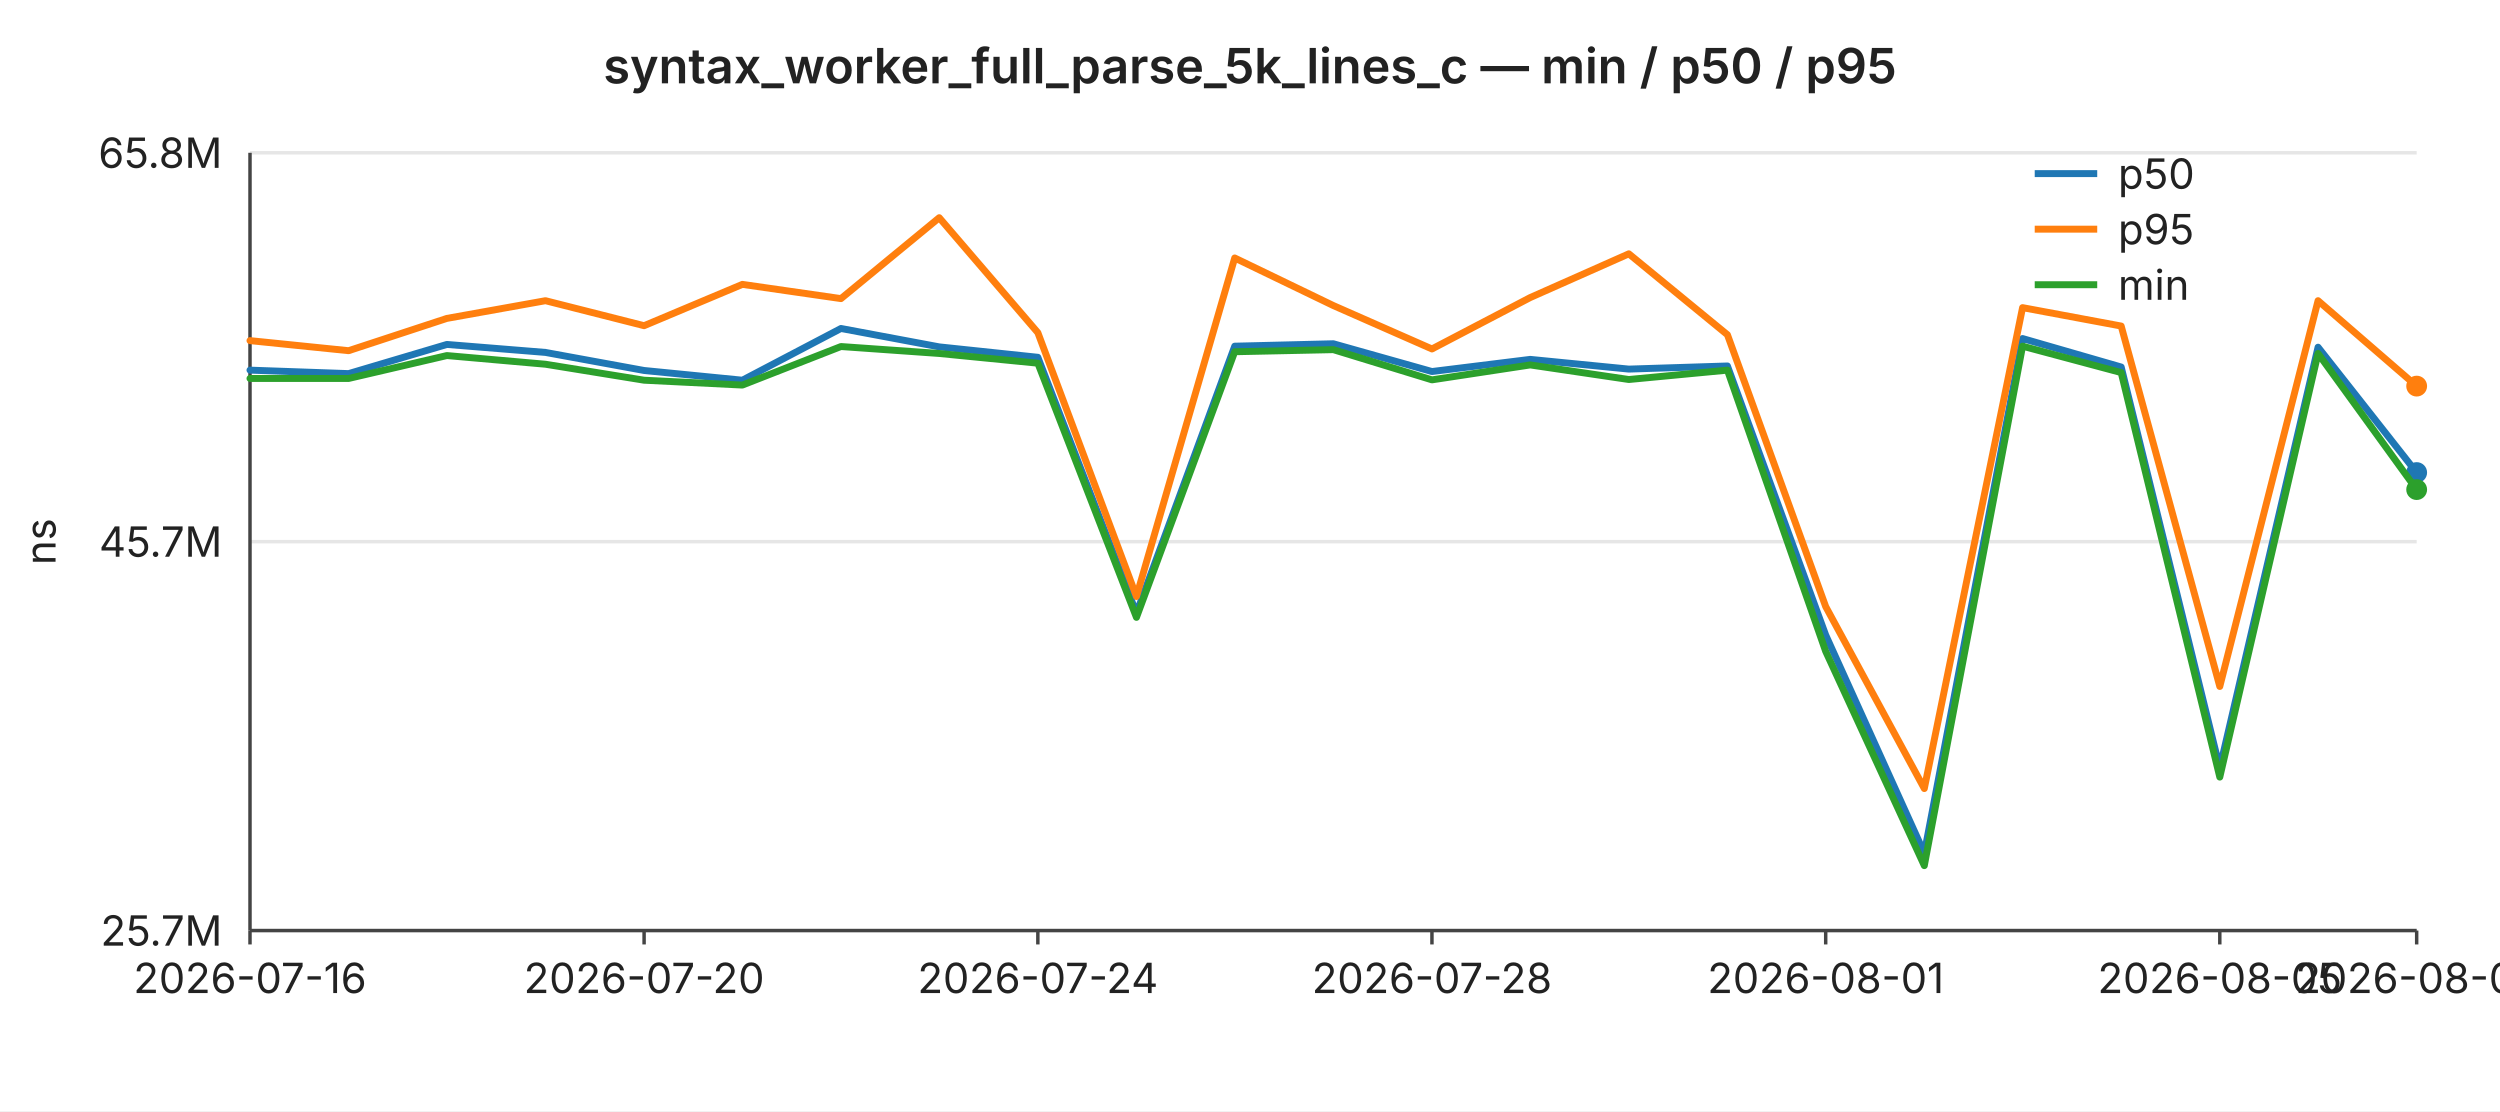
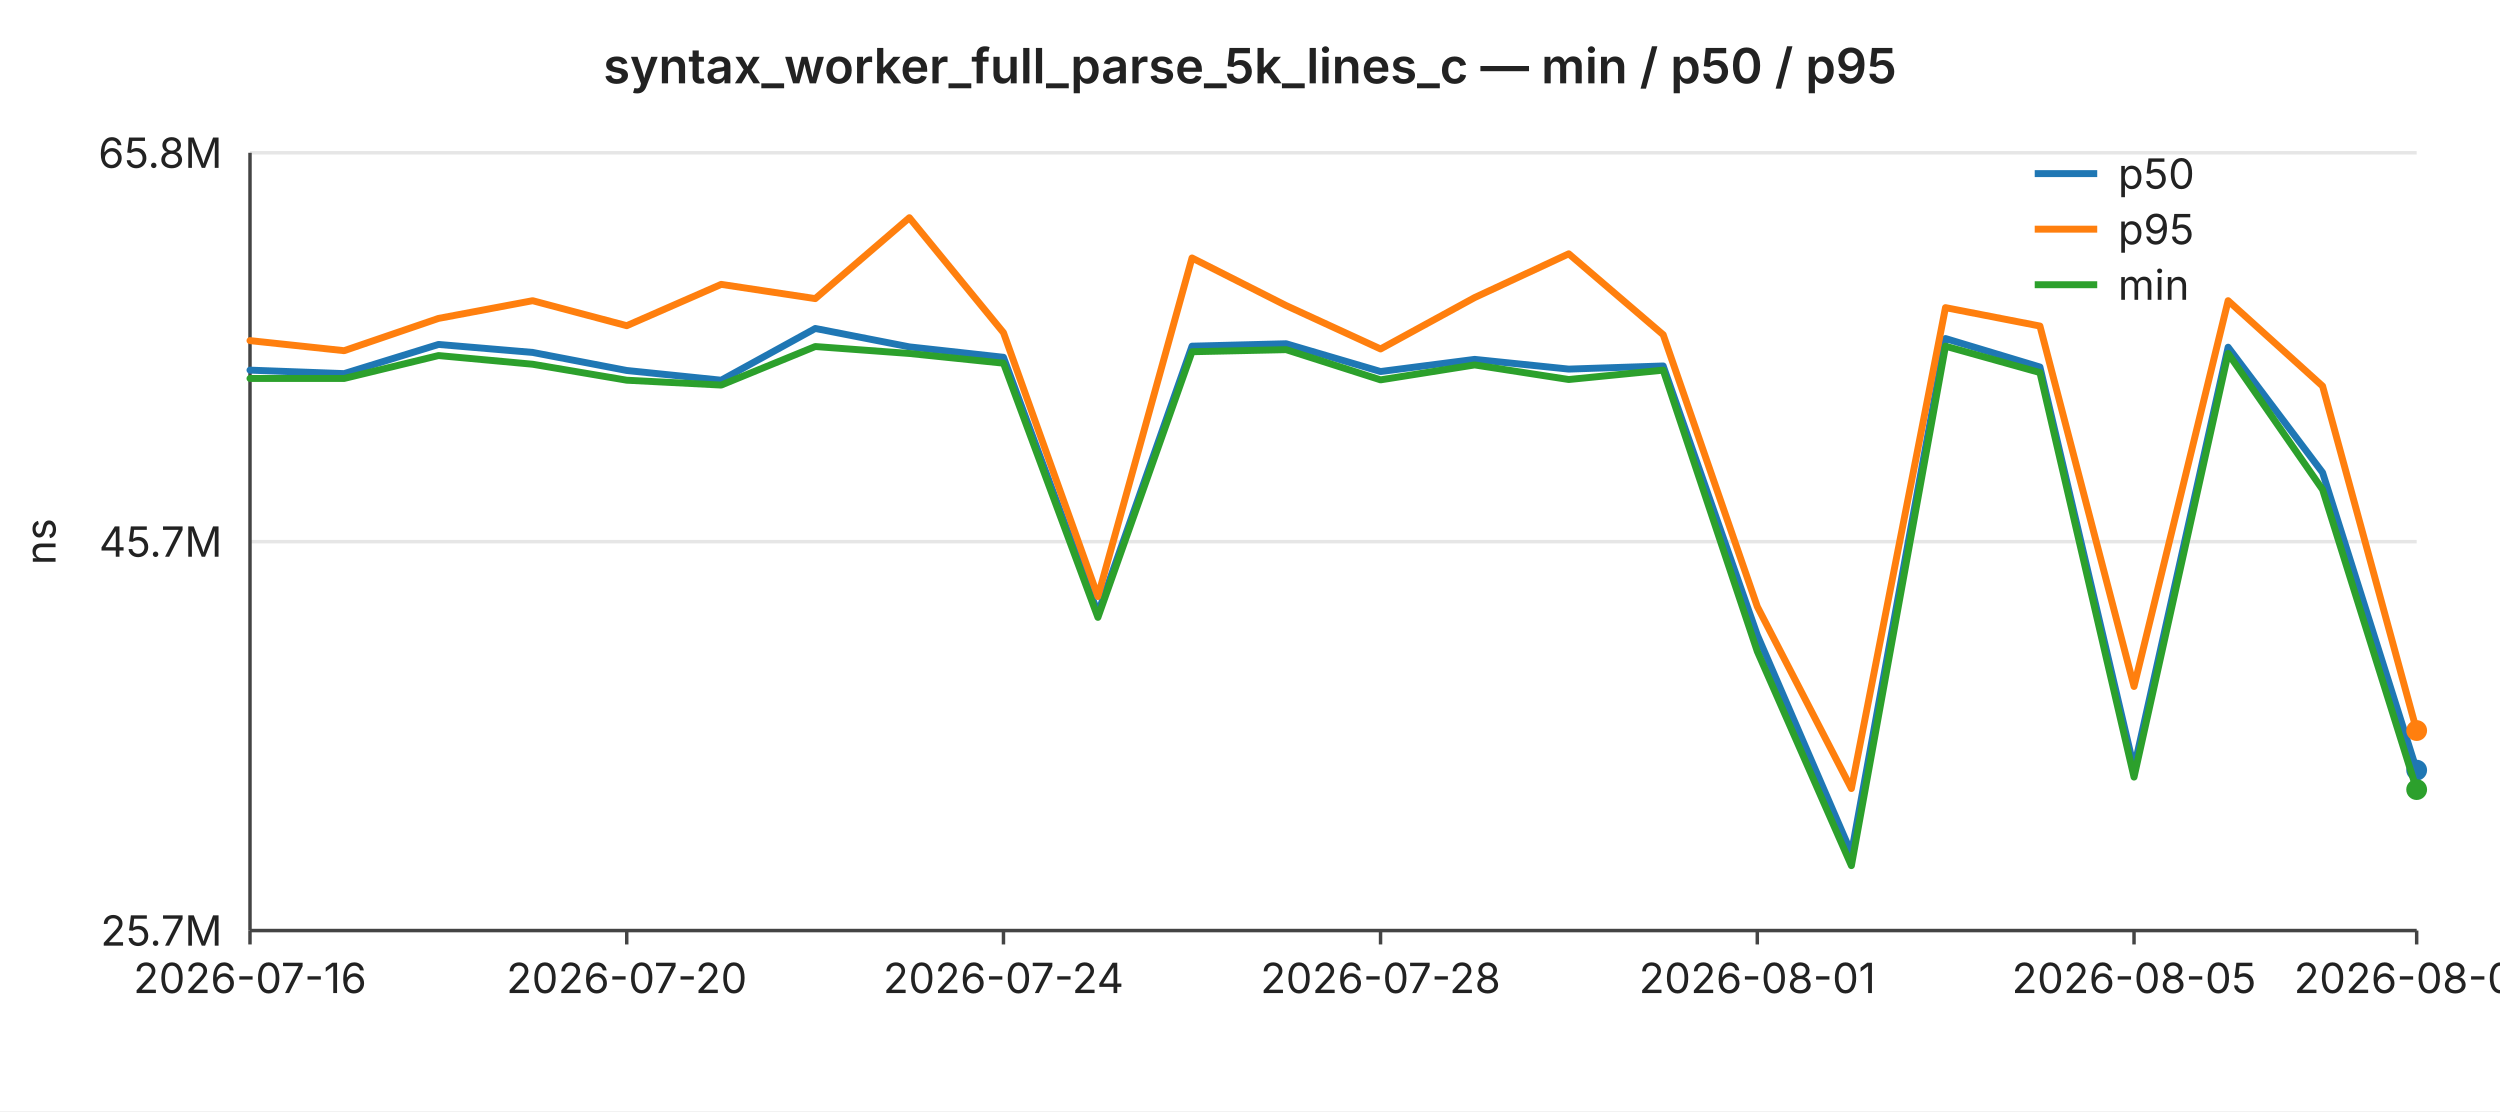
<svg xmlns="http://www.w3.org/2000/svg" width="720" height="320" viewBox="0 0 720 320" font-family="-apple-system,BlinkMacSystemFont,Segoe UI,sans-serif" font-size="12">
  <rect width="720" height="320" fill="#ffffff" />
  <text x="360" y="24" text-anchor="middle" font-size="14" font-weight="600" fill="#222">syntax_worker_full_parse_5k_lines_c — min / p50 / p95</text>
  <line x1="72" y1="44.0" x2="696" y2="44.0" stroke="#e6e6e6" stroke-width="1" />
  <text x="64" y="44.0" text-anchor="end" dominant-baseline="middle" fill="#222">65.8M</text>
  <line x1="72" y1="156.0" x2="696" y2="156.0" stroke="#e6e6e6" stroke-width="1" />
  <text x="64" y="156.0" text-anchor="end" dominant-baseline="middle" fill="#222">45.7M</text>
  <line x1="72" y1="268.0" x2="696" y2="268.0" stroke="#e6e6e6" stroke-width="1" />
  <text x="64" y="268.0" text-anchor="end" dominant-baseline="middle" fill="#222">25.7M</text>
  <text x="16" y="156" text-anchor="middle" fill="#222" transform="rotate(-90 16 156)">ns</text>
  <line x1="72" y1="44" x2="72" y2="268" stroke="#444" stroke-width="1" />
  <line x1="72" y1="268" x2="696" y2="268" stroke="#444" stroke-width="1" />
  <line x1="72.0" y1="268" x2="72.0" y2="272" stroke="#444" stroke-width="1" />
  <text x="72.0" y="286" text-anchor="middle" fill="#222">2026-07-16</text>
-   <line x1="185.5" y1="268" x2="185.5" y2="272" stroke="#444" stroke-width="1" />
-   <text x="185.5" y="286" text-anchor="middle" fill="#222">2026-07-20</text>
-   <line x1="298.9" y1="268" x2="298.9" y2="272" stroke="#444" stroke-width="1" />
-   <text x="298.9" y="286" text-anchor="middle" fill="#222">2026-07-24</text>
-   <line x1="412.4" y1="268" x2="412.4" y2="272" stroke="#444" stroke-width="1" />
-   <text x="412.4" y="286" text-anchor="middle" fill="#222">2026-07-28</text>
-   <line x1="525.8" y1="268" x2="525.8" y2="272" stroke="#444" stroke-width="1" />
-   <text x="525.8" y="286" text-anchor="middle" fill="#222">2026-08-01</text>
-   <line x1="639.3" y1="268" x2="639.3" y2="272" stroke="#444" stroke-width="1" />
-   <text x="639.3" y="286" text-anchor="middle" fill="#222">2026-08-05</text>
+   <line x1="180.5" y1="268" x2="180.5" y2="272" stroke="#444" stroke-width="1" />
+   <text x="180.5" y="286" text-anchor="middle" fill="#222">2026-07-20</text>
+   <line x1="289.0" y1="268" x2="289.0" y2="272" stroke="#444" stroke-width="1" />
+   <text x="289.0" y="286" text-anchor="middle" fill="#222">2026-07-24</text>
+   <line x1="397.6" y1="268" x2="397.6" y2="272" stroke="#444" stroke-width="1" />
+   <text x="397.6" y="286" text-anchor="middle" fill="#222">2026-07-28</text>
+   <line x1="506.1" y1="268" x2="506.1" y2="272" stroke="#444" stroke-width="1" />
+   <text x="506.1" y="286" text-anchor="middle" fill="#222">2026-08-01</text>
+   <line x1="614.6" y1="268" x2="614.6" y2="272" stroke="#444" stroke-width="1" />
+   <text x="614.6" y="286" text-anchor="middle" fill="#222">2026-08-05</text>
  <line x1="696.0" y1="268" x2="696.0" y2="272" stroke="#444" stroke-width="1" />
-   <text x="696.0" y="286" text-anchor="middle" fill="#222">2026-08-07</text>
-   <polyline fill="none" stroke="#1f77b4" stroke-width="2" stroke-linejoin="round" stroke-linecap="round" points="72.0,106.6 100.4,107.6 128.7,99.2 157.1,101.5 185.5,106.7 213.8,109.5 242.2,94.6 270.5,99.9 298.9,102.9 327.3,176.6 355.6,99.7 384.0,99.0 412.4,107.0 440.7,103.5 469.1,106.3 497.5,105.4 525.8,182.9 554.2,245.7 582.5,97.5 610.9,105.7 639.3,221.2 667.6,100.0 696.0,136.1" />
-   <circle cx="696.0" cy="136.1" r="3" fill="#1f77b4" />
-   <polyline fill="none" stroke="#ff7f0e" stroke-width="2" stroke-linejoin="round" stroke-linecap="round" points="72.0,98.1 100.4,101.0 128.7,91.7 157.1,86.6 185.5,93.8 213.8,81.9 242.2,86.0 270.5,62.7 298.9,95.8 327.3,171.8 355.6,74.3 384.0,88.0 412.4,100.5 440.7,85.7 469.1,73.1 497.5,96.4 525.8,174.7 554.2,227.1 582.5,88.6 610.9,93.9 639.3,197.7 667.6,86.6 696.0,111.2" />
-   <circle cx="696.0" cy="111.2" r="3" fill="#ff7f0e" />
-   <polyline fill="none" stroke="#2ca02c" stroke-width="2" stroke-linejoin="round" stroke-linecap="round" points="72.0,109.0 100.4,109.0 128.7,102.4 157.1,104.9 185.5,109.5 213.8,110.9 242.2,99.8 270.5,101.8 298.9,104.6 327.3,177.8 355.6,101.3 384.0,100.7 412.4,109.4 440.7,105.1 469.1,109.3 497.5,106.6 525.8,187.6 554.2,249.3 582.5,99.7 610.9,107.3 639.3,223.8 667.6,101.8 696.0,141.0" />
-   <circle cx="696.0" cy="141.0" r="3" fill="#2ca02c" />
+   <text x="696.0" y="286" text-anchor="middle" fill="#222">2026-08-08</text>
+   <polyline fill="none" stroke="#1f77b4" stroke-width="2" stroke-linejoin="round" stroke-linecap="round" points="72.0,106.6 99.1,107.6 126.3,99.2 153.4,101.5 180.5,106.7 207.7,109.5 234.8,94.6 261.9,99.9 289.0,102.9 316.2,176.6 343.3,99.7 370.4,99.0 397.6,107.0 424.7,103.5 451.8,106.3 479.0,105.4 506.1,182.9 533.2,245.7 560.3,97.5 587.5,105.7 614.6,221.2 641.7,100.0 668.9,136.1 696.0,221.8" />
+   <circle cx="696.0" cy="221.8" r="3" fill="#1f77b4" />
+   <polyline fill="none" stroke="#ff7f0e" stroke-width="2" stroke-linejoin="round" stroke-linecap="round" points="72.0,98.1 99.1,101.0 126.3,91.7 153.4,86.6 180.5,93.8 207.7,81.9 234.8,86.0 261.9,62.7 289.0,95.8 316.2,171.8 343.3,74.3 370.4,88.0 397.6,100.5 424.7,85.7 451.8,73.1 479.0,96.4 506.1,174.7 533.2,227.1 560.3,88.6 587.5,93.9 614.6,197.7 641.7,86.6 668.9,111.2 696.0,210.4" />
+   <circle cx="696.0" cy="210.4" r="3" fill="#ff7f0e" />
+   <polyline fill="none" stroke="#2ca02c" stroke-width="2" stroke-linejoin="round" stroke-linecap="round" points="72.0,109.0 99.1,109.0 126.3,102.4 153.4,104.9 180.5,109.5 207.7,110.9 234.8,99.8 261.9,101.8 289.0,104.6 316.2,177.8 343.3,101.3 370.4,100.7 397.6,109.4 424.7,105.1 451.8,109.3 479.0,106.6 506.1,187.6 533.2,249.3 560.3,99.7 587.5,107.3 614.6,223.8 641.7,101.8 668.9,141.0 696.0,227.4" />
+   <circle cx="696.0" cy="227.4" r="3" fill="#2ca02c" />
  <line x1="586" y1="50" x2="604" y2="50" stroke="#1f77b4" stroke-width="2" />
  <text x="610" y="50" dominant-baseline="middle" fill="#222">p50</text>
  <line x1="586" y1="66" x2="604" y2="66" stroke="#ff7f0e" stroke-width="2" />
  <text x="610" y="66" dominant-baseline="middle" fill="#222">p95</text>
  <line x1="586" y1="82" x2="604" y2="82" stroke="#2ca02c" stroke-width="2" />
  <text x="610" y="82" dominant-baseline="middle" fill="#222">min</text>
</svg>
